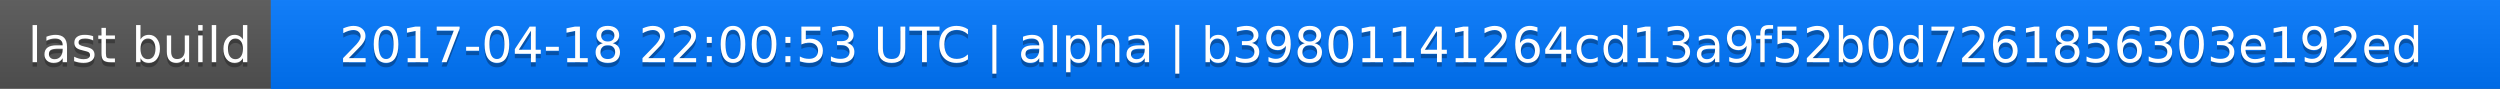
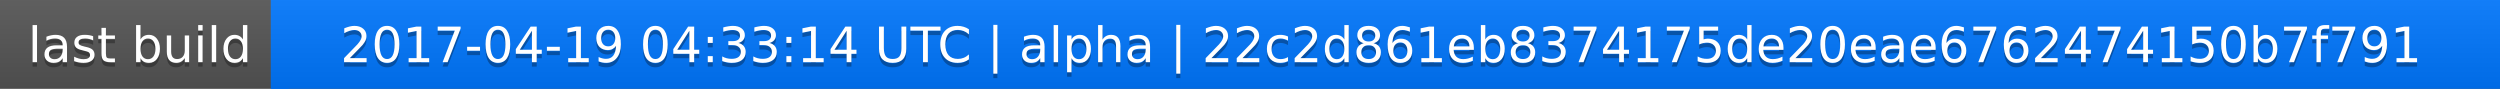
<svg xmlns="http://www.w3.org/2000/svg" width="563" height="20">
  <linearGradient id="a" x2="0" y2="100%">
    <stop offset="0" stop-color="#bbb" stop-opacity=".1" />
    <stop offset="1" stop-opacity=".1" />
  </linearGradient>
  <rect rx="0" width="563" height="20" fill="#555" />
  <rect rx="0" x="61" width="502" height="20" fill="#07f" />
  <path fill="#07f" d="M61 0h4v20h-4z" />
  <rect rx="0" width="563" height="20" fill="url(#a)" />
  <g fill="#fff" text-anchor="middle" font-family="DejaVu Sans,Verdana,Geneva,sans-serif" font-size="11">
    <text x="31.5" y="15" fill="#010101" fill-opacity=".3">last build</text>
    <text x="31.5" y="14">last build</text>
-     <text x="311" y="15" fill="#010101" fill-opacity=".3">2017-04-18 22:00:53 UTC | alpha | b39801141264cd13a9f52b0d7261856303e192ed</text>
-     <text x="311" y="14">2017-04-18 22:00:53 UTC | alpha | b39801141264cd13a9f52b0d7261856303e192ed</text>
+     <text x="311" y="15" fill="#010101" fill-opacity=".3">2017-04-19 04:33:14 UTC | alpha | 22c2d861eb8374175de20eae6762474150b7f791</text>
+     <text x="311" y="14">2017-04-19 04:33:14 UTC | alpha | 22c2d861eb8374175de20eae6762474150b7f791</text>
  </g>
</svg>
